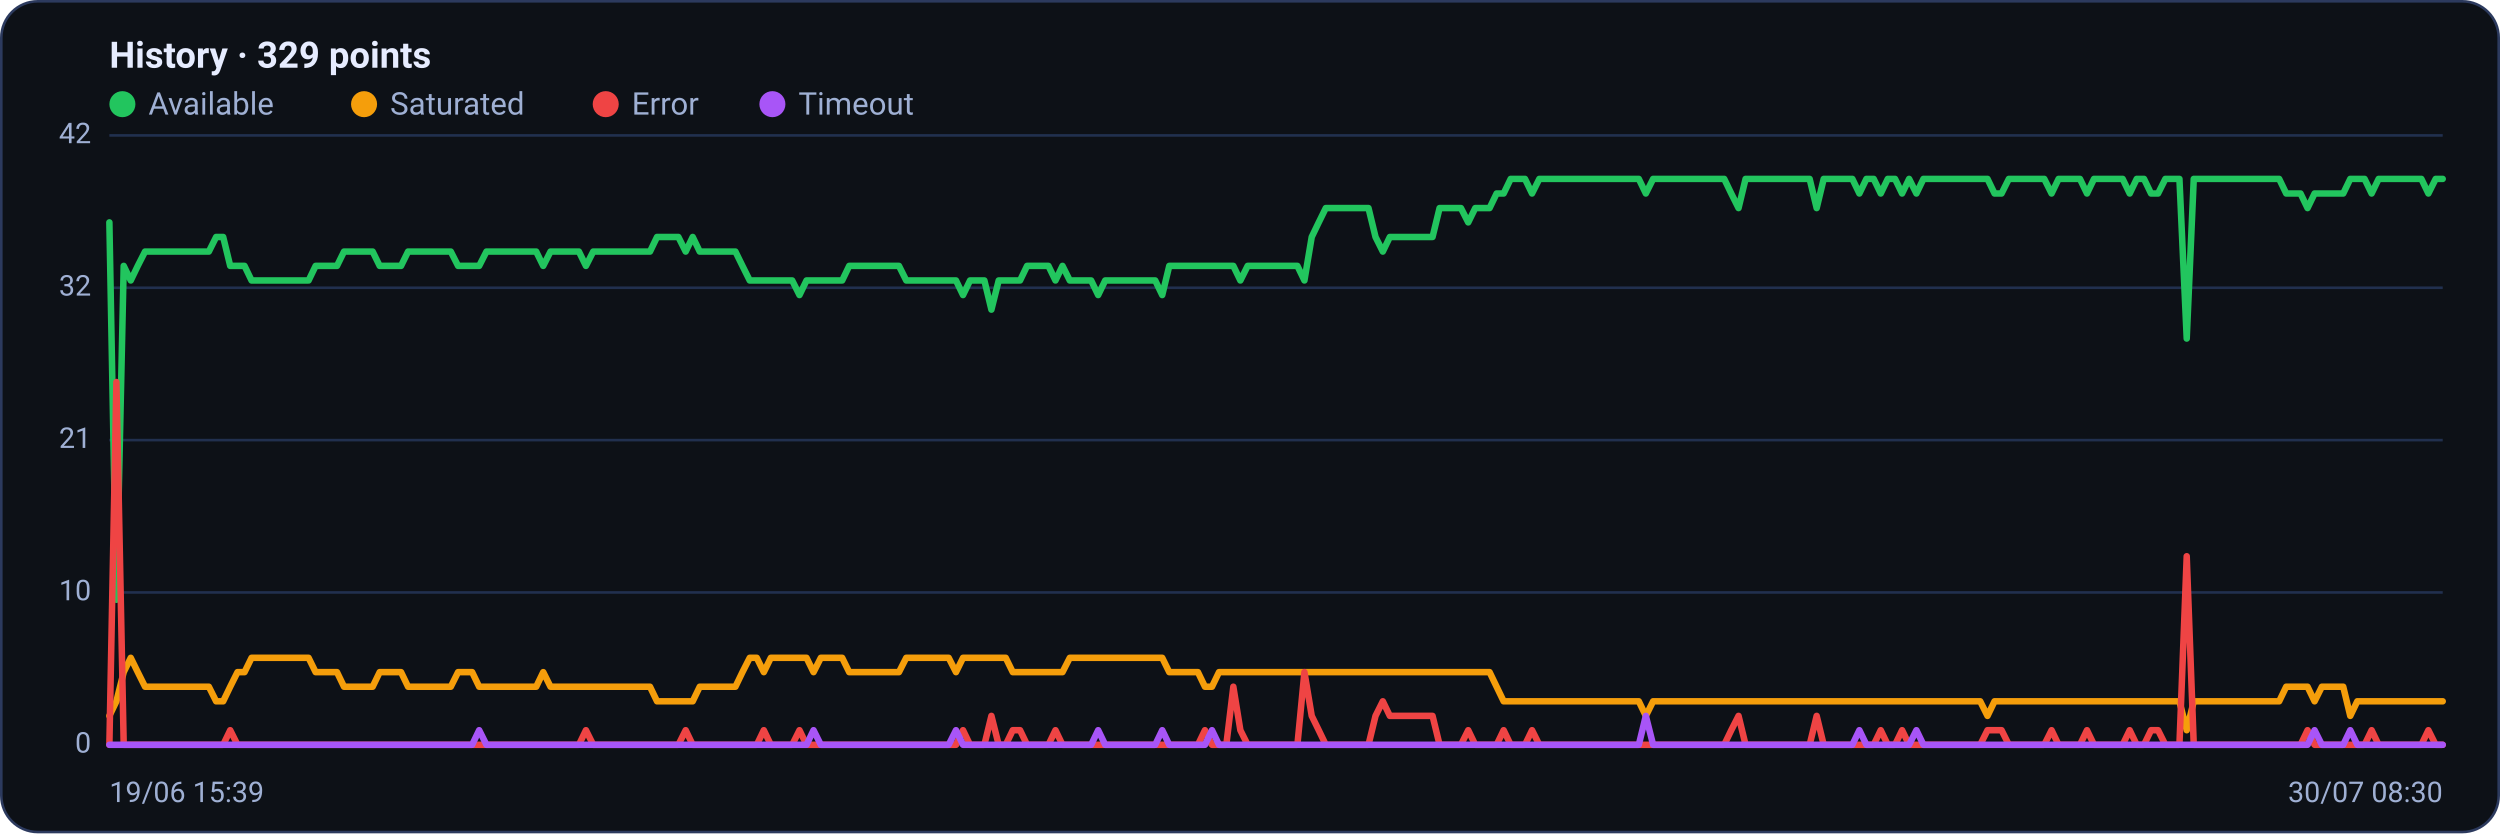
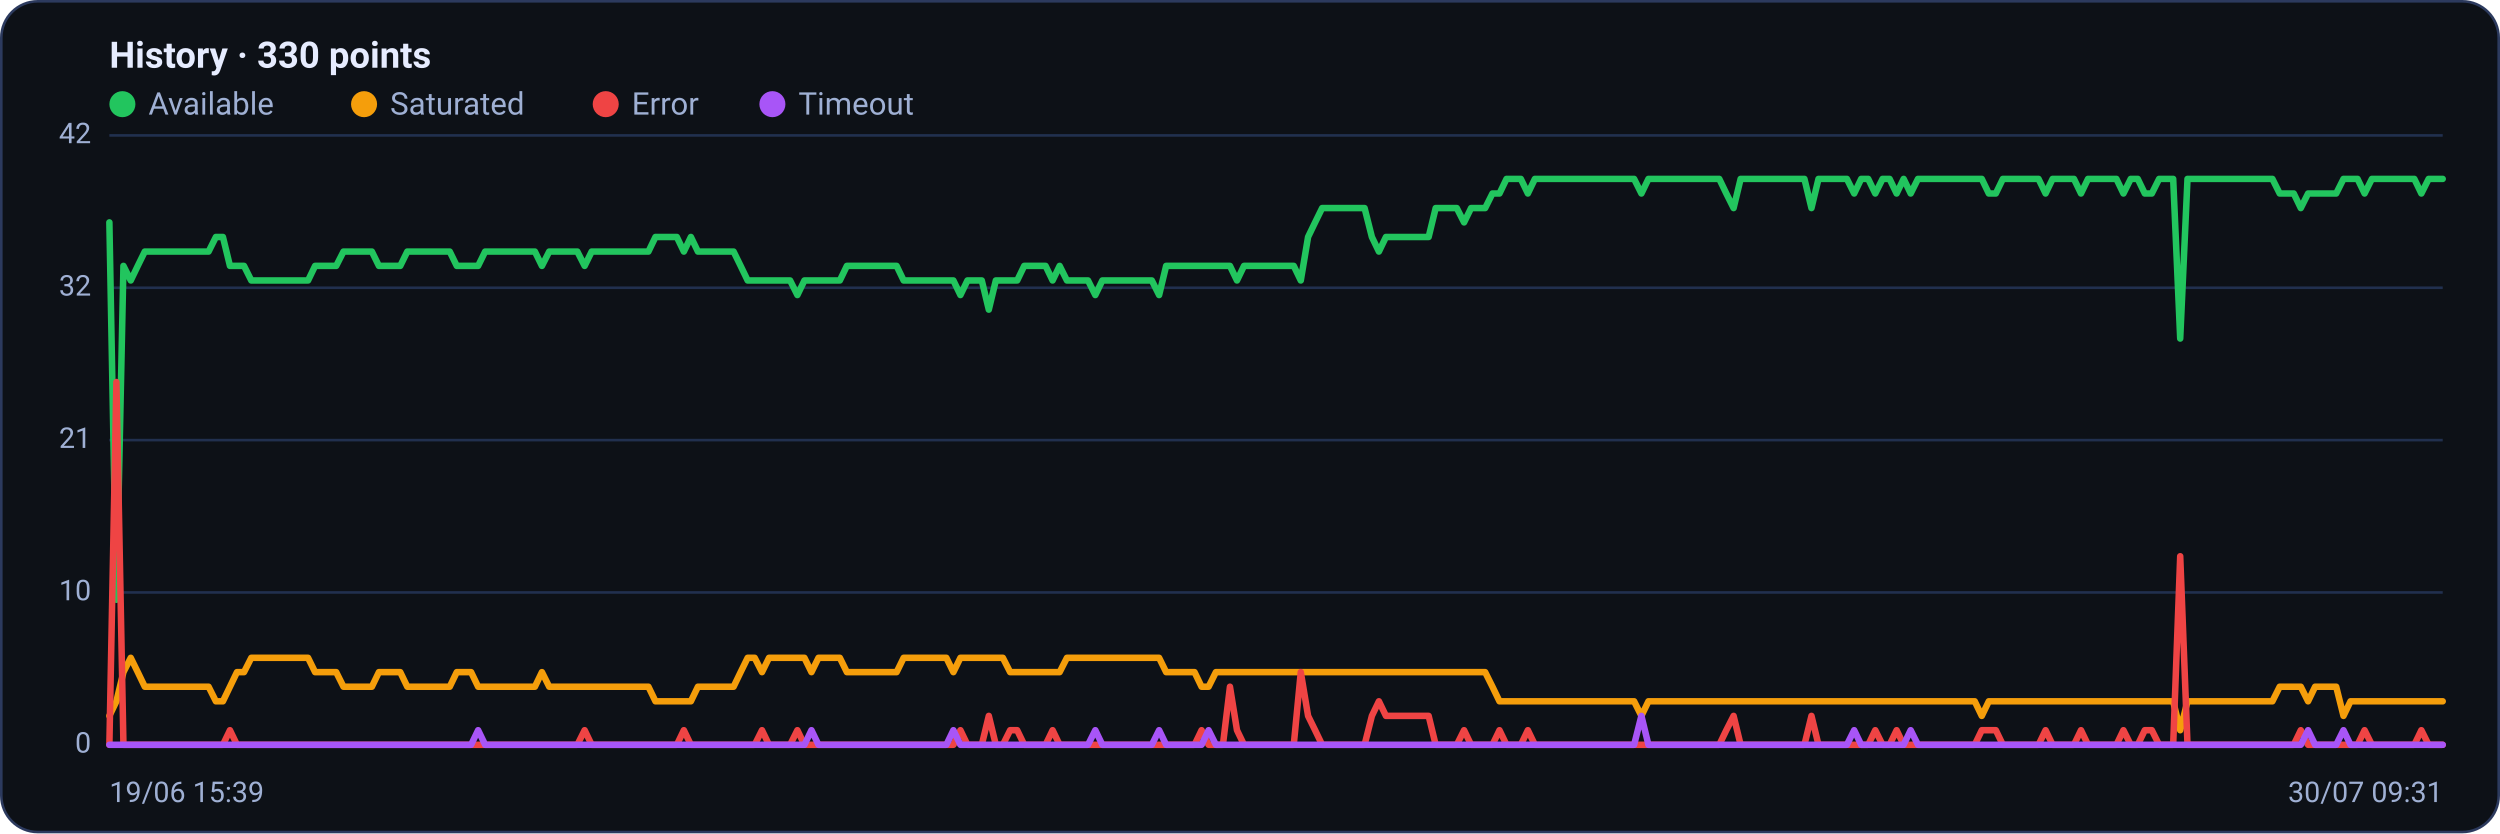
<svg xmlns="http://www.w3.org/2000/svg" viewBox="0 0 960 320" width="960" height="320" font-family="Segoe UI, system-ui, -apple-system, Roboto, Helvetica, Arial, sans-serif" role="img" aria-label="Availability history per region">
  <rect x="0.5" y="0.5" width="959" height="319" rx="14" fill="#0d1117" stroke="#2c3a5e" />
-   <text x="42" y="26" font-size="14" font-weight="600" fill="#e6ecff">History · 329 points</text>
+   <text x="42" y="26" font-size="14" font-weight="600" fill="#e6ecff">History · 330 points</text>
  <circle cx="47" cy="40" r="5" fill="#22c55e" />
  <text x="57" y="44" font-size="12" fill="#9fb0d4">Available</text>
  <circle cx="139.8" cy="40" r="5" fill="#f59e0b" />
  <text x="149.8" y="44" font-size="12" fill="#9fb0d4">Saturated</text>
  <circle cx="232.6" cy="40" r="5" fill="#ef4444" />
  <text x="242.6" y="44" font-size="12" fill="#9fb0d4">Error</text>
  <circle cx="296.6" cy="40" r="5" fill="#a855f7" />
  <text x="306.6" y="44" font-size="12" fill="#9fb0d4">Timeout</text>
  <line x1="42" y1="286.0" x2="938" y2="286.0" stroke="#21304f" stroke-width="1" />
  <text x="35" y="289.0" text-anchor="end" font-size="11" fill="#9fb0d4">0</text>
  <line x1="42" y1="227.5" x2="938" y2="227.5" stroke="#21304f" stroke-width="1" />
  <text x="35" y="230.5" text-anchor="end" font-size="11" fill="#9fb0d4">10</text>
  <line x1="42" y1="169.0" x2="938" y2="169.0" stroke="#21304f" stroke-width="1" />
  <text x="35" y="172.0" text-anchor="end" font-size="11" fill="#9fb0d4">21</text>
  <line x1="42" y1="110.5" x2="938" y2="110.5" stroke="#21304f" stroke-width="1" />
  <text x="35" y="113.5" text-anchor="end" font-size="11" fill="#9fb0d4">32</text>
  <line x1="42" y1="52.0" x2="938" y2="52.0" stroke="#21304f" stroke-width="1" />
  <text x="35" y="55.0" text-anchor="end" font-size="11" fill="#9fb0d4">42</text>
-   <polyline fill="none" stroke="#22c55e" stroke-width="2.5" stroke-linejoin="round" stroke-linecap="round" points="42.0,85.4 44.7,230.3 47.5,102.1 50.2,107.7 52.9,102.1 55.7,96.6 58.4,96.6 61.1,96.6 63.9,96.6 66.6,96.6 69.3,96.6 72.0,96.6 74.8,96.6 77.5,96.6 80.2,96.6 83.0,91.0 85.7,91.0 88.4,102.1 91.2,102.1 93.9,102.1 96.6,107.7 99.4,107.7 102.1,107.7 104.8,107.7 107.6,107.7 110.3,107.7 113.0,107.7 115.8,107.7 118.5,107.7 121.2,102.1 124.0,102.1 126.7,102.1 129.4,102.1 132.1,96.6 134.9,96.6 137.6,96.6 140.3,96.6 143.1,96.6 145.8,102.1 148.5,102.1 151.3,102.1 154.0,102.1 156.7,96.6 159.5,96.6 162.2,96.6 164.9,96.6 167.7,96.6 170.4,96.6 173.1,96.6 175.9,102.1 178.6,102.1 181.3,102.1 184.0,102.1 186.8,96.6 189.5,96.6 192.2,96.6 195.0,96.6 197.7,96.6 200.4,96.6 203.2,96.6 205.9,96.6 208.6,102.1 211.4,96.6 214.1,96.6 216.8,96.6 219.6,96.6 222.3,96.6 225.0,102.1 227.8,96.6 230.5,96.6 233.2,96.6 236.0,96.6 238.7,96.6 241.4,96.6 244.1,96.6 246.9,96.6 249.6,96.6 252.3,91.0 255.1,91.0 257.8,91.0 260.5,91.0 263.3,96.6 266.0,91.0 268.7,96.6 271.5,96.6 274.2,96.6 276.9,96.6 279.7,96.6 282.4,96.6 285.1,102.1 287.9,107.7 290.6,107.7 293.3,107.7 296.0,107.7 298.8,107.7 301.5,107.7 304.2,107.7 307.0,113.3 309.7,107.7 312.4,107.7 315.2,107.7 317.9,107.7 320.6,107.7 323.4,107.7 326.1,102.1 328.8,102.1 331.6,102.1 334.3,102.1 337.0,102.1 339.8,102.1 342.5,102.1 345.2,102.1 348.0,107.7 350.7,107.7 353.4,107.7 356.1,107.7 358.9,107.7 361.6,107.7 364.3,107.7 367.1,107.7 369.8,113.3 372.5,107.7 375.3,107.7 378.0,107.7 380.7,118.9 383.5,107.7 386.2,107.7 388.9,107.7 391.7,107.7 394.4,102.1 397.1,102.1 399.9,102.1 402.6,102.1 405.3,107.7 408.0,102.1 410.8,107.7 413.5,107.7 416.2,107.7 419.0,107.7 421.7,113.3 424.4,107.7 427.2,107.7 429.9,107.7 432.6,107.7 435.4,107.7 438.1,107.7 440.8,107.7 443.6,107.7 446.3,113.3 449.0,102.1 451.8,102.1 454.5,102.1 457.2,102.1 460.0,102.1 462.7,102.1 465.4,102.1 468.1,102.1 470.9,102.1 473.6,102.1 476.3,107.7 479.1,102.1 481.8,102.1 484.5,102.1 487.3,102.1 490.0,102.1 492.7,102.1 495.5,102.1 498.2,102.1 500.9,107.7 503.7,91.0 506.4,85.4 509.1,79.9 511.9,79.9 514.6,79.9 517.3,79.9 520.0,79.9 522.8,79.9 525.5,79.9 528.2,91.0 531.0,96.6 533.7,91.0 536.4,91.0 539.2,91.0 541.9,91.0 544.6,91.0 547.4,91.0 550.1,91.0 552.8,79.9 555.6,79.9 558.3,79.9 561.0,79.9 563.8,85.4 566.5,79.9 569.2,79.9 572.0,79.9 574.7,74.3 577.4,74.3 580.1,68.7 582.9,68.7 585.6,68.7 588.3,74.3 591.1,68.7 593.8,68.7 596.5,68.7 599.3,68.7 602.0,68.7 604.7,68.7 607.5,68.7 610.2,68.7 612.9,68.7 615.7,68.7 618.4,68.7 621.1,68.7 623.9,68.7 626.6,68.7 629.3,68.7 632.0,74.3 634.8,68.7 637.5,68.7 640.2,68.7 643.0,68.7 645.7,68.7 648.4,68.7 651.2,68.7 653.9,68.7 656.6,68.7 659.4,68.7 662.1,68.7 664.8,74.3 667.6,79.9 670.3,68.7 673.0,68.7 675.8,68.7 678.5,68.7 681.2,68.7 684.0,68.7 686.7,68.7 689.4,68.7 692.1,68.7 694.9,68.7 697.6,79.9 700.3,68.7 703.1,68.7 705.8,68.7 708.5,68.7 711.3,68.7 714.0,74.3 716.7,68.7 719.5,68.7 722.2,74.3 724.9,68.7 727.7,68.7 730.4,74.3 733.1,68.7 735.9,74.3 738.6,68.7 741.3,68.7 744.0,68.7 746.8,68.7 749.5,68.7 752.2,68.7 755.0,68.7 757.7,68.7 760.4,68.7 763.2,68.7 765.9,74.3 768.6,74.3 771.4,68.7 774.1,68.7 776.8,68.7 779.6,68.7 782.3,68.7 785.0,68.7 787.8,74.3 790.5,68.7 793.2,68.7 796.0,68.7 798.7,68.7 801.4,74.3 804.1,68.7 806.9,68.7 809.6,68.7 812.3,68.7 815.1,68.7 817.8,74.3 820.5,68.7 823.3,68.7 826.0,74.3 828.7,74.3 831.5,68.7 834.2,68.7 836.9,68.7 839.7,130.0 842.4,68.7 845.1,68.7 847.9,68.7 850.6,68.7 853.3,68.7 856.0,68.7 858.8,68.7 861.5,68.7 864.2,68.7 867.0,68.7 869.7,68.7 872.4,68.7 875.2,68.7 877.9,74.3 880.6,74.3 883.4,74.3 886.1,79.9 888.8,74.3 891.6,74.3 894.3,74.3 897.0,74.3 899.8,74.3 902.5,68.7 905.2,68.7 908.0,68.7 910.7,74.3 913.4,68.7 916.1,68.7 918.9,68.7 921.6,68.7 924.3,68.7 927.1,68.7 929.8,68.7 932.5,74.3 935.3,68.7 938.0,68.7" />
-   <polyline fill="none" stroke="#f59e0b" stroke-width="2.5" stroke-linejoin="round" stroke-linecap="round" points="42.0,274.9 44.7,269.3 47.5,258.1 50.2,252.6 52.9,258.1 55.7,263.7 58.4,263.7 61.1,263.7 63.9,263.7 66.6,263.7 69.3,263.7 72.0,263.7 74.8,263.7 77.5,263.7 80.2,263.7 83.0,269.3 85.7,269.3 88.4,263.7 91.2,258.1 93.9,258.1 96.6,252.6 99.4,252.6 102.1,252.6 104.8,252.6 107.6,252.6 110.3,252.6 113.0,252.6 115.8,252.6 118.5,252.6 121.2,258.1 124.0,258.1 126.7,258.1 129.4,258.1 132.1,263.7 134.9,263.7 137.6,263.7 140.3,263.7 143.1,263.7 145.8,258.1 148.5,258.1 151.3,258.1 154.0,258.1 156.7,263.7 159.5,263.7 162.2,263.7 164.9,263.7 167.7,263.7 170.4,263.7 173.1,263.7 175.9,258.1 178.6,258.1 181.3,258.1 184.0,263.7 186.8,263.7 189.5,263.7 192.2,263.7 195.0,263.7 197.7,263.7 200.4,263.7 203.2,263.7 205.9,263.7 208.6,258.1 211.4,263.7 214.1,263.7 216.8,263.7 219.6,263.7 222.3,263.7 225.0,263.7 227.8,263.7 230.5,263.7 233.2,263.7 236.0,263.7 238.7,263.7 241.4,263.7 244.1,263.7 246.9,263.7 249.6,263.7 252.3,269.3 255.1,269.3 257.8,269.3 260.5,269.3 263.3,269.3 266.0,269.3 268.7,263.7 271.5,263.7 274.2,263.7 276.9,263.7 279.7,263.7 282.4,263.7 285.1,258.1 287.9,252.6 290.6,252.6 293.3,258.1 296.0,252.6 298.8,252.6 301.5,252.6 304.2,252.6 307.0,252.6 309.7,252.6 312.4,258.1 315.2,252.6 317.9,252.6 320.6,252.6 323.4,252.6 326.1,258.1 328.8,258.1 331.6,258.1 334.3,258.1 337.0,258.1 339.8,258.1 342.5,258.1 345.2,258.1 348.0,252.6 350.7,252.6 353.4,252.6 356.1,252.6 358.9,252.6 361.6,252.6 364.3,252.6 367.1,258.1 369.8,252.6 372.5,252.6 375.3,252.6 378.0,252.6 380.7,252.6 383.5,252.6 386.2,252.6 388.9,258.1 391.7,258.1 394.4,258.1 397.1,258.1 399.9,258.1 402.6,258.1 405.3,258.1 408.0,258.1 410.8,252.6 413.5,252.6 416.2,252.6 419.0,252.6 421.7,252.6 424.4,252.6 427.2,252.6 429.9,252.6 432.6,252.6 435.4,252.6 438.1,252.6 440.8,252.6 443.6,252.6 446.3,252.6 449.0,258.1 451.8,258.1 454.5,258.1 457.2,258.1 460.0,258.1 462.7,263.7 465.4,263.7 468.1,258.1 470.9,258.1 473.6,258.1 476.3,258.1 479.1,258.1 481.8,258.1 484.5,258.1 487.3,258.1 490.0,258.1 492.7,258.1 495.5,258.1 498.2,258.1 500.9,258.1 503.7,258.1 506.4,258.1 509.1,258.1 511.9,258.1 514.6,258.1 517.3,258.1 520.0,258.1 522.8,258.1 525.5,258.1 528.2,258.1 531.0,258.1 533.7,258.1 536.4,258.1 539.2,258.1 541.9,258.1 544.6,258.1 547.4,258.1 550.1,258.1 552.8,258.1 555.6,258.1 558.3,258.1 561.0,258.1 563.8,258.1 566.5,258.1 569.2,258.1 572.0,258.1 574.7,263.7 577.4,269.3 580.1,269.3 582.9,269.3 585.6,269.3 588.3,269.3 591.1,269.3 593.8,269.3 596.5,269.3 599.3,269.3 602.0,269.3 604.7,269.3 607.5,269.3 610.2,269.3 612.9,269.3 615.7,269.3 618.4,269.3 621.1,269.3 623.9,269.3 626.6,269.3 629.3,269.3 632.0,274.9 634.8,269.3 637.5,269.3 640.2,269.3 643.0,269.3 645.7,269.3 648.4,269.3 651.2,269.3 653.9,269.3 656.6,269.3 659.4,269.3 662.1,269.3 664.8,269.3 667.6,269.3 670.3,269.3 673.0,269.3 675.8,269.3 678.5,269.3 681.2,269.3 684.0,269.3 686.7,269.3 689.4,269.3 692.1,269.3 694.9,269.3 697.6,269.3 700.3,269.3 703.1,269.3 705.8,269.3 708.5,269.3 711.3,269.3 714.0,269.3 716.7,269.3 719.5,269.3 722.2,269.3 724.9,269.3 727.7,269.3 730.4,269.3 733.1,269.3 735.9,269.3 738.6,269.3 741.3,269.3 744.0,269.3 746.8,269.3 749.5,269.3 752.2,269.3 755.0,269.3 757.7,269.3 760.4,269.3 763.2,274.9 765.9,269.3 768.6,269.3 771.4,269.3 774.1,269.3 776.8,269.3 779.6,269.3 782.3,269.3 785.0,269.3 787.8,269.3 790.5,269.3 793.2,269.3 796.0,269.3 798.7,269.3 801.4,269.3 804.1,269.3 806.9,269.3 809.6,269.3 812.3,269.3 815.1,269.3 817.8,269.3 820.5,269.3 823.3,269.3 826.0,269.3 828.7,269.3 831.5,269.3 834.2,269.3 836.9,269.3 839.7,280.4 842.4,269.3 845.1,269.3 847.9,269.3 850.6,269.3 853.3,269.3 856.0,269.3 858.8,269.3 861.5,269.3 864.2,269.3 867.0,269.3 869.7,269.3 872.4,269.3 875.2,269.3 877.9,263.7 880.6,263.7 883.4,263.7 886.1,263.7 888.8,269.3 891.6,263.7 894.3,263.7 897.0,263.7 899.8,263.7 902.5,274.9 905.2,269.3 908.0,269.3 910.7,269.3 913.4,269.3 916.1,269.3 918.9,269.3 921.6,269.3 924.3,269.3 927.1,269.3 929.8,269.3 932.5,269.3 935.3,269.3 938.0,269.3" />
-   <polyline fill="none" stroke="#ef4444" stroke-width="2.5" stroke-linejoin="round" stroke-linecap="round" points="42.0,286.0 44.7,146.7 47.5,286.0 50.2,286.0 52.9,286.0 55.7,286.0 58.4,286.0 61.1,286.0 63.9,286.0 66.6,286.0 69.3,286.0 72.0,286.0 74.8,286.0 77.5,286.0 80.2,286.0 83.0,286.0 85.7,286.0 88.4,280.4 91.2,286.0 93.9,286.0 96.6,286.0 99.4,286.0 102.1,286.0 104.8,286.0 107.6,286.0 110.3,286.0 113.0,286.0 115.8,286.0 118.5,286.0 121.2,286.0 124.0,286.0 126.7,286.0 129.4,286.0 132.1,286.0 134.9,286.0 137.6,286.0 140.3,286.0 143.1,286.0 145.8,286.0 148.5,286.0 151.3,286.0 154.0,286.0 156.7,286.0 159.5,286.0 162.2,286.0 164.9,286.0 167.7,286.0 170.4,286.0 173.1,286.0 175.9,286.0 178.6,286.0 181.3,286.0 184.0,286.0 186.8,286.0 189.5,286.0 192.2,286.0 195.0,286.0 197.7,286.0 200.4,286.0 203.2,286.0 205.9,286.0 208.6,286.0 211.4,286.0 214.1,286.0 216.8,286.0 219.6,286.0 222.3,286.0 225.0,280.4 227.8,286.0 230.5,286.0 233.2,286.0 236.0,286.0 238.7,286.0 241.4,286.0 244.1,286.0 246.9,286.0 249.6,286.0 252.3,286.0 255.1,286.0 257.8,286.0 260.5,286.0 263.3,280.4 266.0,286.0 268.7,286.0 271.5,286.0 274.2,286.0 276.9,286.0 279.7,286.0 282.4,286.0 285.1,286.0 287.9,286.0 290.6,286.0 293.3,280.4 296.0,286.0 298.8,286.0 301.5,286.0 304.2,286.0 307.0,280.4 309.7,286.0 312.4,286.0 315.2,286.0 317.9,286.0 320.6,286.0 323.4,286.0 326.1,286.0 328.8,286.0 331.6,286.0 334.3,286.0 337.0,286.0 339.8,286.0 342.5,286.0 345.2,286.0 348.0,286.0 350.7,286.0 353.4,286.0 356.1,286.0 358.9,286.0 361.6,286.0 364.3,286.0 367.1,286.0 369.8,280.4 372.5,286.0 375.3,286.0 378.0,286.0 380.7,274.9 383.5,286.0 386.2,286.0 388.9,280.4 391.7,280.4 394.4,286.0 397.1,286.0 399.9,286.0 402.6,286.0 405.3,280.4 408.0,286.0 410.8,286.0 413.5,286.0 416.2,286.0 419.0,286.0 421.7,286.0 424.4,286.0 427.2,286.0 429.9,286.0 432.6,286.0 435.4,286.0 438.1,286.0 440.8,286.0 443.6,286.0 446.3,286.0 449.0,286.0 451.8,286.0 454.5,286.0 457.2,286.0 460.0,286.0 462.7,280.4 465.4,286.0 468.1,286.0 470.9,286.0 473.6,263.7 476.3,280.4 479.1,286.0 481.8,286.0 484.5,286.0 487.3,286.0 490.0,286.0 492.7,286.0 495.5,286.0 498.2,286.0 500.9,258.1 503.7,274.9 506.4,280.4 509.1,286.0 511.9,286.0 514.6,286.0 517.3,286.0 520.0,286.0 522.8,286.0 525.5,286.0 528.2,274.9 531.0,269.3 533.7,274.9 536.4,274.9 539.2,274.9 541.9,274.9 544.6,274.9 547.4,274.9 550.1,274.9 552.8,286.0 555.6,286.0 558.3,286.0 561.0,286.0 563.8,280.4 566.5,286.0 569.2,286.0 572.0,286.0 574.7,286.0 577.4,280.4 580.1,286.0 582.9,286.0 585.6,286.0 588.3,280.4 591.1,286.0 593.8,286.0 596.5,286.0 599.3,286.0 602.0,286.0 604.7,286.0 607.5,286.0 610.2,286.0 612.9,286.0 615.7,286.0 618.4,286.0 621.1,286.0 623.9,286.0 626.6,286.0 629.3,286.0 632.0,286.0 634.8,286.0 637.5,286.0 640.2,286.0 643.0,286.0 645.7,286.0 648.4,286.0 651.2,286.0 653.9,286.0 656.6,286.0 659.4,286.0 662.1,286.0 664.8,280.4 667.6,274.9 670.3,286.0 673.0,286.0 675.8,286.0 678.5,286.0 681.2,286.0 684.0,286.0 686.7,286.0 689.4,286.0 692.1,286.0 694.9,286.0 697.6,274.9 700.3,286.0 703.1,286.0 705.8,286.0 708.5,286.0 711.3,286.0 714.0,286.0 716.7,286.0 719.5,286.0 722.2,280.4 724.9,286.0 727.7,286.0 730.4,280.4 733.1,286.0 735.9,286.0 738.6,286.0 741.3,286.0 744.0,286.0 746.8,286.0 749.5,286.0 752.2,286.0 755.0,286.0 757.7,286.0 760.4,286.0 763.2,280.4 765.9,280.4 768.6,280.4 771.4,286.0 774.1,286.0 776.8,286.0 779.6,286.0 782.3,286.0 785.0,286.0 787.8,280.4 790.5,286.0 793.2,286.0 796.0,286.0 798.7,286.0 801.4,280.4 804.1,286.0 806.9,286.0 809.6,286.0 812.3,286.0 815.1,286.0 817.8,280.4 820.5,286.0 823.3,286.0 826.0,280.4 828.7,280.4 831.5,286.0 834.2,286.0 836.9,286.0 839.7,213.6 842.4,286.0 845.1,286.0 847.9,286.0 850.6,286.0 853.3,286.0 856.0,286.0 858.8,286.0 861.5,286.0 864.2,286.0 867.0,286.0 869.7,286.0 872.4,286.0 875.2,286.0 877.9,286.0 880.6,286.0 883.4,286.0 886.1,280.4 888.8,286.0 891.6,286.0 894.3,286.0 897.0,286.0 899.8,286.0 902.5,286.0 905.2,286.0 908.0,286.0 910.7,280.4 913.4,286.0 916.1,286.0 918.9,286.0 921.6,286.0 924.3,286.0 927.1,286.0 929.8,286.0 932.5,280.4 935.3,286.0 938.0,286.0" />
-   <polyline fill="none" stroke="#a855f7" stroke-width="2.5" stroke-linejoin="round" stroke-linecap="round" points="42.0,286.0 44.7,286.0 47.5,286.0 50.2,286.0 52.9,286.0 55.7,286.0 58.4,286.0 61.1,286.0 63.9,286.0 66.6,286.0 69.3,286.0 72.0,286.0 74.8,286.0 77.5,286.0 80.2,286.0 83.0,286.0 85.7,286.0 88.4,286.0 91.2,286.0 93.9,286.0 96.6,286.0 99.4,286.0 102.1,286.0 104.8,286.0 107.6,286.0 110.3,286.0 113.0,286.0 115.8,286.0 118.5,286.0 121.2,286.0 124.0,286.0 126.7,286.0 129.4,286.0 132.1,286.0 134.9,286.0 137.6,286.0 140.3,286.0 143.1,286.0 145.8,286.0 148.5,286.0 151.3,286.0 154.0,286.0 156.7,286.0 159.5,286.0 162.2,286.0 164.9,286.0 167.7,286.0 170.4,286.0 173.1,286.0 175.9,286.0 178.6,286.0 181.3,286.0 184.0,280.4 186.8,286.0 189.5,286.0 192.2,286.0 195.0,286.0 197.7,286.0 200.4,286.0 203.2,286.0 205.9,286.0 208.6,286.0 211.4,286.0 214.1,286.0 216.8,286.0 219.6,286.0 222.3,286.0 225.0,286.0 227.8,286.0 230.5,286.0 233.2,286.0 236.0,286.0 238.7,286.0 241.4,286.0 244.1,286.0 246.9,286.0 249.6,286.0 252.3,286.0 255.1,286.0 257.8,286.0 260.5,286.0 263.3,286.0 266.0,286.0 268.7,286.0 271.5,286.0 274.2,286.0 276.9,286.0 279.7,286.0 282.4,286.0 285.1,286.0 287.9,286.0 290.6,286.0 293.3,286.0 296.0,286.0 298.8,286.0 301.5,286.0 304.2,286.0 307.0,286.0 309.7,286.0 312.4,280.4 315.2,286.0 317.9,286.0 320.6,286.0 323.4,286.0 326.1,286.0 328.8,286.0 331.6,286.0 334.3,286.0 337.0,286.0 339.8,286.0 342.5,286.0 345.2,286.0 348.0,286.0 350.7,286.0 353.4,286.0 356.1,286.0 358.9,286.0 361.6,286.0 364.3,286.0 367.1,280.4 369.8,286.0 372.5,286.0 375.3,286.0 378.0,286.0 380.7,286.0 383.5,286.0 386.2,286.0 388.9,286.0 391.7,286.0 394.4,286.0 397.1,286.0 399.9,286.0 402.6,286.0 405.3,286.0 408.0,286.0 410.8,286.0 413.5,286.0 416.2,286.0 419.0,286.0 421.7,280.4 424.4,286.0 427.2,286.0 429.9,286.0 432.6,286.0 435.4,286.0 438.1,286.0 440.8,286.0 443.6,286.0 446.3,280.4 449.0,286.0 451.8,286.0 454.5,286.0 457.2,286.0 460.0,286.0 462.7,286.0 465.4,280.4 468.1,286.0 470.9,286.0 473.6,286.0 476.3,286.0 479.1,286.0 481.8,286.0 484.5,286.0 487.3,286.0 490.0,286.0 492.7,286.0 495.5,286.0 498.2,286.0 500.9,286.0 503.7,286.0 506.4,286.0 509.1,286.0 511.9,286.0 514.6,286.0 517.3,286.0 520.0,286.0 522.8,286.0 525.5,286.0 528.2,286.0 531.0,286.0 533.7,286.0 536.4,286.0 539.2,286.0 541.9,286.0 544.6,286.0 547.4,286.0 550.1,286.0 552.8,286.0 555.6,286.0 558.3,286.0 561.0,286.0 563.8,286.0 566.5,286.0 569.2,286.0 572.0,286.0 574.7,286.0 577.4,286.0 580.1,286.0 582.9,286.0 585.6,286.0 588.3,286.0 591.1,286.0 593.8,286.0 596.5,286.0 599.3,286.0 602.0,286.0 604.7,286.0 607.5,286.0 610.2,286.0 612.9,286.0 615.7,286.0 618.4,286.0 621.1,286.0 623.9,286.0 626.6,286.0 629.3,286.0 632.0,274.9 634.8,286.0 637.5,286.0 640.2,286.0 643.0,286.0 645.7,286.0 648.4,286.0 651.2,286.0 653.9,286.0 656.6,286.0 659.4,286.0 662.1,286.0 664.8,286.0 667.6,286.0 670.3,286.0 673.0,286.0 675.8,286.0 678.5,286.0 681.2,286.0 684.0,286.0 686.7,286.0 689.4,286.0 692.1,286.0 694.9,286.0 697.6,286.0 700.3,286.0 703.1,286.0 705.8,286.0 708.5,286.0 711.3,286.0 714.0,280.4 716.7,286.0 719.5,286.0 722.2,286.0 724.9,286.0 727.7,286.0 730.4,286.0 733.1,286.0 735.9,280.4 738.6,286.0 741.3,286.0 744.0,286.0 746.8,286.0 749.5,286.0 752.2,286.0 755.0,286.0 757.7,286.0 760.4,286.0 763.2,286.0 765.9,286.0 768.6,286.0 771.4,286.0 774.1,286.0 776.8,286.0 779.6,286.0 782.3,286.0 785.0,286.0 787.8,286.0 790.5,286.0 793.2,286.0 796.0,286.0 798.7,286.0 801.4,286.0 804.1,286.0 806.9,286.0 809.6,286.0 812.3,286.0 815.1,286.0 817.8,286.0 820.5,286.0 823.3,286.0 826.0,286.0 828.7,286.0 831.5,286.0 834.2,286.0 836.9,286.0 839.7,286.0 842.4,286.0 845.1,286.0 847.9,286.0 850.6,286.0 853.3,286.0 856.0,286.0 858.8,286.0 861.5,286.0 864.2,286.0 867.0,286.0 869.7,286.0 872.4,286.0 875.2,286.0 877.9,286.0 880.6,286.0 883.4,286.0 886.1,286.0 888.8,280.4 891.6,286.0 894.3,286.0 897.0,286.0 899.8,286.0 902.5,280.4 905.2,286.0 908.0,286.0 910.7,286.0 913.4,286.0 916.1,286.0 918.9,286.0 921.6,286.0 924.3,286.0 927.1,286.0 929.8,286.0 932.5,286.0 935.3,286.0 938.0,286.0" />
+   <polyline fill="none" stroke="#22c55e" stroke-width="2.5" stroke-linejoin="round" stroke-linecap="round" points="42.0,85.4 44.7,230.3 47.4,102.1 50.2,107.7 52.9,102.1 55.6,96.6 58.3,96.6 61.1,96.6 63.8,96.6 66.5,96.6 69.2,96.6 72.0,96.6 74.7,96.6 77.4,96.6 80.1,96.6 82.9,91.0 85.6,91.0 88.3,102.1 91.0,102.1 93.7,102.1 96.5,107.7 99.2,107.7 101.9,107.7 104.6,107.7 107.4,107.7 110.1,107.7 112.8,107.7 115.5,107.7 118.3,107.7 121.0,102.1 123.7,102.1 126.4,102.1 129.1,102.1 131.9,96.6 134.6,96.6 137.3,96.6 140.0,96.6 142.8,96.6 145.5,102.1 148.2,102.1 150.9,102.1 153.7,102.1 156.4,96.6 159.1,96.6 161.8,96.6 164.6,96.6 167.3,96.6 170.0,96.6 172.7,96.6 175.4,102.1 178.2,102.1 180.9,102.1 183.6,102.1 186.3,96.6 189.1,96.6 191.8,96.6 194.5,96.6 197.2,96.6 200.0,96.6 202.7,96.6 205.4,96.6 208.1,102.1 210.9,96.6 213.6,96.6 216.3,96.6 219.0,96.6 221.7,96.6 224.5,102.1 227.2,96.6 229.9,96.6 232.6,96.6 235.4,96.6 238.1,96.6 240.8,96.6 243.5,96.6 246.3,96.6 249.0,96.6 251.7,91.0 254.4,91.0 257.1,91.0 259.9,91.0 262.6,96.6 265.3,91.0 268.0,96.6 270.8,96.6 273.5,96.6 276.2,96.6 278.9,96.6 281.7,96.6 284.4,102.1 287.1,107.7 289.8,107.7 292.6,107.7 295.3,107.7 298.0,107.7 300.7,107.7 303.4,107.7 306.2,113.3 308.9,107.7 311.6,107.7 314.3,107.7 317.1,107.7 319.8,107.7 322.5,107.7 325.2,102.1 328.0,102.1 330.7,102.1 333.4,102.1 336.1,102.1 338.9,102.1 341.6,102.1 344.3,102.1 347.0,107.7 349.7,107.7 352.5,107.7 355.2,107.7 357.9,107.7 360.6,107.7 363.4,107.7 366.1,107.7 368.8,113.3 371.5,107.7 374.3,107.7 377.0,107.7 379.7,118.9 382.4,107.7 385.1,107.7 387.9,107.7 390.6,107.7 393.3,102.1 396.0,102.1 398.8,102.1 401.5,102.1 404.2,107.7 406.9,102.1 409.7,107.7 412.4,107.7 415.1,107.7 417.8,107.7 420.6,113.3 423.3,107.7 426.0,107.7 428.7,107.7 431.4,107.7 434.2,107.7 436.9,107.7 439.6,107.7 442.3,107.7 445.1,113.3 447.8,102.1 450.5,102.1 453.2,102.1 456.0,102.1 458.7,102.1 461.4,102.1 464.1,102.1 466.9,102.1 469.6,102.1 472.3,102.1 475.0,107.7 477.7,102.1 480.5,102.1 483.2,102.1 485.9,102.1 488.6,102.1 491.4,102.1 494.1,102.1 496.8,102.1 499.5,107.7 502.3,91.0 505.0,85.4 507.7,79.9 510.4,79.9 513.1,79.9 515.9,79.9 518.6,79.9 521.3,79.9 524.0,79.9 526.8,91.0 529.5,96.6 532.2,91.0 534.9,91.0 537.7,91.0 540.4,91.0 543.1,91.0 545.8,91.0 548.6,91.0 551.3,79.9 554.0,79.9 556.7,79.9 559.4,79.9 562.2,85.4 564.9,79.9 567.6,79.9 570.3,79.9 573.1,74.3 575.8,74.3 578.5,68.7 581.2,68.7 584.0,68.7 586.7,74.3 589.4,68.7 592.1,68.7 594.9,68.7 597.6,68.7 600.3,68.7 603.0,68.7 605.7,68.7 608.5,68.7 611.2,68.7 613.9,68.7 616.6,68.7 619.4,68.7 622.1,68.7 624.8,68.7 627.5,68.7 630.3,74.3 633.0,68.7 635.7,68.7 638.4,68.7 641.1,68.7 643.9,68.7 646.6,68.7 649.3,68.7 652.0,68.7 654.8,68.7 657.5,68.7 660.2,68.7 662.9,74.3 665.7,79.9 668.4,68.7 671.1,68.7 673.8,68.7 676.6,68.7 679.3,68.7 682.0,68.7 684.7,68.7 687.4,68.7 690.2,68.7 692.9,68.7 695.6,79.9 698.3,68.7 701.1,68.7 703.8,68.7 706.5,68.7 709.2,68.7 712.0,74.3 714.7,68.7 717.4,68.7 720.1,74.3 722.9,68.7 725.6,68.7 728.3,74.3 731.0,68.7 733.7,74.3 736.5,68.7 739.2,68.7 741.9,68.7 744.6,68.7 747.4,68.7 750.1,68.7 752.8,68.7 755.5,68.7 758.3,68.7 761.0,68.7 763.7,74.3 766.4,74.3 769.1,68.7 771.9,68.7 774.6,68.7 777.3,68.7 780.0,68.7 782.8,68.7 785.5,74.3 788.2,68.7 790.9,68.7 793.7,68.7 796.4,68.7 799.1,74.3 801.8,68.7 804.6,68.7 807.3,68.7 810.0,68.7 812.7,68.7 815.4,74.3 818.2,68.7 820.9,68.7 823.6,74.3 826.3,74.3 829.1,68.7 831.8,68.7 834.5,68.7 837.2,130.0 840.0,68.7 842.7,68.7 845.4,68.7 848.1,68.7 850.9,68.7 853.6,68.7 856.3,68.7 859.0,68.7 861.7,68.7 864.5,68.7 867.2,68.7 869.9,68.7 872.6,68.7 875.4,74.3 878.1,74.3 880.8,74.3 883.5,79.9 886.3,74.3 889.0,74.3 891.7,74.3 894.4,74.3 897.1,74.3 899.9,68.7 902.6,68.7 905.3,68.7 908.0,74.3 910.8,68.7 913.5,68.7 916.2,68.7 918.9,68.7 921.7,68.7 924.4,68.7 927.1,68.7 929.8,74.3 932.6,68.7 935.3,68.7 938.0,68.7" />
+   <polyline fill="none" stroke="#f59e0b" stroke-width="2.5" stroke-linejoin="round" stroke-linecap="round" points="42.0,274.9 44.7,269.3 47.4,258.1 50.2,252.6 52.9,258.1 55.6,263.7 58.3,263.7 61.1,263.7 63.8,263.7 66.5,263.7 69.2,263.7 72.0,263.7 74.7,263.7 77.4,263.7 80.1,263.7 82.9,269.3 85.6,269.3 88.3,263.7 91.0,258.1 93.7,258.1 96.5,252.6 99.2,252.6 101.9,252.6 104.6,252.6 107.4,252.6 110.1,252.6 112.8,252.6 115.5,252.6 118.3,252.6 121.0,258.1 123.7,258.1 126.4,258.1 129.1,258.1 131.9,263.7 134.6,263.7 137.3,263.7 140.0,263.7 142.8,263.7 145.5,258.1 148.2,258.1 150.9,258.1 153.7,258.1 156.4,263.7 159.1,263.7 161.8,263.7 164.6,263.7 167.3,263.7 170.0,263.7 172.7,263.7 175.4,258.1 178.2,258.1 180.9,258.1 183.6,263.7 186.3,263.7 189.1,263.7 191.8,263.7 194.5,263.7 197.2,263.7 200.0,263.7 202.7,263.7 205.4,263.7 208.1,258.1 210.9,263.7 213.6,263.7 216.3,263.7 219.0,263.7 221.7,263.7 224.5,263.7 227.2,263.7 229.9,263.7 232.6,263.7 235.4,263.7 238.1,263.7 240.8,263.7 243.5,263.7 246.3,263.7 249.0,263.7 251.7,269.3 254.4,269.3 257.1,269.3 259.9,269.3 262.6,269.3 265.3,269.3 268.0,263.7 270.8,263.7 273.5,263.7 276.2,263.7 278.9,263.7 281.7,263.7 284.4,258.1 287.1,252.6 289.8,252.6 292.6,258.1 295.3,252.6 298.0,252.6 300.7,252.6 303.4,252.6 306.2,252.6 308.9,252.6 311.6,258.1 314.3,252.6 317.1,252.6 319.8,252.6 322.5,252.6 325.2,258.1 328.0,258.1 330.7,258.1 333.4,258.1 336.1,258.1 338.9,258.1 341.6,258.1 344.3,258.1 347.0,252.6 349.7,252.6 352.5,252.6 355.2,252.6 357.9,252.6 360.6,252.6 363.4,252.6 366.1,258.1 368.8,252.6 371.5,252.6 374.3,252.6 377.0,252.6 379.7,252.6 382.4,252.6 385.1,252.6 387.9,258.1 390.6,258.1 393.3,258.1 396.0,258.1 398.8,258.1 401.5,258.1 404.2,258.1 406.9,258.1 409.7,252.6 412.4,252.6 415.1,252.6 417.8,252.6 420.6,252.6 423.3,252.6 426.0,252.6 428.7,252.6 431.4,252.6 434.2,252.6 436.9,252.6 439.6,252.6 442.3,252.6 445.1,252.6 447.8,258.1 450.5,258.1 453.2,258.1 456.0,258.1 458.7,258.1 461.4,263.7 464.1,263.7 466.9,258.1 469.6,258.1 472.3,258.1 475.0,258.1 477.7,258.1 480.5,258.1 483.2,258.1 485.9,258.1 488.6,258.1 491.4,258.1 494.1,258.1 496.8,258.1 499.5,258.1 502.3,258.1 505.0,258.1 507.7,258.1 510.4,258.1 513.1,258.1 515.9,258.1 518.6,258.1 521.3,258.1 524.0,258.1 526.8,258.1 529.5,258.1 532.2,258.1 534.9,258.1 537.7,258.1 540.4,258.1 543.1,258.1 545.8,258.1 548.6,258.1 551.3,258.1 554.0,258.1 556.7,258.1 559.4,258.1 562.2,258.1 564.9,258.1 567.6,258.1 570.3,258.1 573.1,263.7 575.8,269.3 578.5,269.3 581.2,269.3 584.0,269.3 586.7,269.3 589.4,269.3 592.1,269.3 594.9,269.3 597.6,269.3 600.3,269.3 603.0,269.3 605.7,269.3 608.5,269.3 611.2,269.3 613.9,269.3 616.6,269.3 619.4,269.3 622.1,269.3 624.8,269.3 627.5,269.3 630.3,274.9 633.0,269.3 635.7,269.3 638.4,269.3 641.1,269.3 643.9,269.3 646.6,269.3 649.3,269.3 652.0,269.3 654.8,269.3 657.5,269.3 660.2,269.3 662.9,269.3 665.7,269.3 668.4,269.3 671.1,269.3 673.8,269.3 676.6,269.3 679.3,269.3 682.0,269.3 684.7,269.3 687.4,269.3 690.2,269.3 692.9,269.3 695.6,269.3 698.3,269.3 701.1,269.3 703.8,269.3 706.5,269.3 709.2,269.3 712.0,269.3 714.7,269.3 717.4,269.3 720.1,269.3 722.9,269.3 725.6,269.3 728.3,269.3 731.0,269.3 733.7,269.3 736.5,269.3 739.2,269.3 741.9,269.3 744.6,269.3 747.4,269.3 750.1,269.3 752.8,269.3 755.5,269.3 758.3,269.3 761.0,274.9 763.7,269.3 766.4,269.3 769.1,269.3 771.9,269.3 774.6,269.3 777.3,269.3 780.0,269.3 782.8,269.3 785.5,269.3 788.2,269.3 790.9,269.3 793.7,269.3 796.4,269.3 799.1,269.3 801.8,269.3 804.6,269.3 807.3,269.3 810.0,269.3 812.7,269.3 815.4,269.3 818.2,269.3 820.9,269.3 823.6,269.3 826.3,269.3 829.1,269.3 831.8,269.3 834.5,269.3 837.2,280.4 840.0,269.3 842.7,269.3 845.4,269.3 848.1,269.3 850.9,269.3 853.6,269.3 856.3,269.3 859.0,269.3 861.7,269.3 864.5,269.3 867.2,269.3 869.9,269.3 872.6,269.3 875.4,263.7 878.1,263.7 880.8,263.7 883.5,263.7 886.3,269.3 889.0,263.7 891.7,263.7 894.4,263.7 897.1,263.7 899.9,274.9 902.6,269.3 905.3,269.3 908.0,269.3 910.8,269.3 913.5,269.3 916.2,269.3 918.9,269.3 921.7,269.3 924.4,269.3 927.1,269.3 929.8,269.3 932.6,269.3 935.3,269.3 938.0,269.3" />
+   <polyline fill="none" stroke="#ef4444" stroke-width="2.5" stroke-linejoin="round" stroke-linecap="round" points="42.0,286.0 44.7,146.7 47.4,286.0 50.2,286.0 52.9,286.0 55.6,286.0 58.3,286.0 61.1,286.0 63.8,286.0 66.5,286.0 69.2,286.0 72.0,286.0 74.7,286.0 77.4,286.0 80.1,286.0 82.9,286.0 85.6,286.0 88.3,280.4 91.0,286.0 93.7,286.0 96.5,286.0 99.2,286.0 101.9,286.0 104.6,286.0 107.4,286.0 110.1,286.0 112.8,286.0 115.5,286.0 118.3,286.0 121.0,286.0 123.7,286.0 126.4,286.0 129.1,286.0 131.9,286.0 134.6,286.0 137.3,286.0 140.0,286.0 142.8,286.0 145.5,286.0 148.2,286.0 150.9,286.0 153.7,286.0 156.4,286.0 159.1,286.0 161.8,286.0 164.6,286.0 167.3,286.0 170.0,286.0 172.7,286.0 175.4,286.0 178.2,286.0 180.9,286.0 183.6,286.0 186.3,286.0 189.1,286.0 191.8,286.0 194.5,286.0 197.2,286.0 200.0,286.0 202.7,286.0 205.4,286.0 208.1,286.0 210.9,286.0 213.6,286.0 216.3,286.0 219.0,286.0 221.7,286.0 224.5,280.4 227.2,286.0 229.9,286.0 232.6,286.0 235.4,286.0 238.1,286.0 240.8,286.0 243.5,286.0 246.3,286.0 249.0,286.0 251.7,286.0 254.4,286.0 257.1,286.0 259.9,286.0 262.6,280.4 265.3,286.0 268.0,286.0 270.8,286.0 273.5,286.0 276.2,286.0 278.9,286.0 281.7,286.0 284.4,286.0 287.1,286.0 289.8,286.0 292.6,280.4 295.3,286.0 298.0,286.0 300.7,286.0 303.4,286.0 306.2,280.4 308.9,286.0 311.6,286.0 314.3,286.0 317.1,286.0 319.8,286.0 322.5,286.0 325.2,286.0 328.0,286.0 330.7,286.0 333.4,286.0 336.1,286.0 338.9,286.0 341.6,286.0 344.3,286.0 347.0,286.0 349.7,286.0 352.5,286.0 355.2,286.0 357.9,286.0 360.6,286.0 363.4,286.0 366.1,286.0 368.8,280.4 371.5,286.0 374.3,286.0 377.0,286.0 379.7,274.9 382.4,286.0 385.1,286.0 387.9,280.4 390.6,280.4 393.3,286.0 396.0,286.0 398.8,286.0 401.5,286.0 404.2,280.4 406.9,286.0 409.7,286.0 412.4,286.0 415.1,286.0 417.8,286.0 420.6,286.0 423.3,286.0 426.0,286.0 428.7,286.0 431.4,286.0 434.2,286.0 436.9,286.0 439.6,286.0 442.3,286.0 445.1,286.0 447.8,286.0 450.5,286.0 453.2,286.0 456.0,286.0 458.7,286.0 461.4,280.4 464.1,286.0 466.9,286.0 469.6,286.0 472.3,263.7 475.0,280.4 477.7,286.0 480.5,286.0 483.2,286.0 485.9,286.0 488.6,286.0 491.4,286.0 494.1,286.0 496.8,286.0 499.5,258.1 502.3,274.9 505.0,280.4 507.7,286.0 510.4,286.0 513.1,286.0 515.9,286.0 518.6,286.0 521.3,286.0 524.0,286.0 526.8,274.9 529.5,269.3 532.2,274.9 534.9,274.9 537.7,274.9 540.4,274.9 543.1,274.9 545.8,274.9 548.6,274.9 551.3,286.0 554.0,286.0 556.7,286.0 559.4,286.0 562.2,280.4 564.9,286.0 567.6,286.0 570.3,286.0 573.1,286.0 575.8,280.4 578.5,286.0 581.2,286.0 584.0,286.0 586.7,280.4 589.4,286.0 592.1,286.0 594.9,286.0 597.6,286.0 600.3,286.0 603.0,286.0 605.7,286.0 608.5,286.0 611.2,286.0 613.9,286.0 616.6,286.0 619.4,286.0 622.1,286.0 624.8,286.0 627.5,286.0 630.3,286.0 633.0,286.0 635.7,286.0 638.4,286.0 641.1,286.0 643.9,286.0 646.6,286.0 649.3,286.0 652.0,286.0 654.8,286.0 657.5,286.0 660.2,286.0 662.9,280.4 665.7,274.9 668.4,286.0 671.1,286.0 673.8,286.0 676.6,286.0 679.3,286.0 682.0,286.0 684.7,286.0 687.4,286.0 690.2,286.0 692.9,286.0 695.6,274.9 698.3,286.0 701.1,286.0 703.8,286.0 706.5,286.0 709.2,286.0 712.0,286.0 714.7,286.0 717.4,286.0 720.1,280.4 722.9,286.0 725.6,286.0 728.3,280.4 731.0,286.0 733.7,286.0 736.5,286.0 739.2,286.0 741.9,286.0 744.6,286.0 747.4,286.0 750.1,286.0 752.8,286.0 755.5,286.0 758.3,286.0 761.0,280.4 763.7,280.4 766.4,280.4 769.1,286.0 771.9,286.0 774.6,286.0 777.3,286.0 780.0,286.0 782.8,286.0 785.5,280.4 788.2,286.0 790.9,286.0 793.7,286.0 796.4,286.0 799.1,280.4 801.8,286.0 804.6,286.0 807.3,286.0 810.0,286.0 812.7,286.0 815.4,280.4 818.2,286.0 820.9,286.0 823.6,280.4 826.3,280.4 829.1,286.0 831.8,286.0 834.5,286.0 837.2,213.6 840.0,286.0 842.7,286.0 845.4,286.0 848.1,286.0 850.9,286.0 853.6,286.0 856.3,286.0 859.0,286.0 861.7,286.0 864.5,286.0 867.2,286.0 869.9,286.0 872.6,286.0 875.4,286.0 878.1,286.0 880.8,286.0 883.5,280.4 886.3,286.0 889.0,286.0 891.7,286.0 894.4,286.0 897.1,286.0 899.9,286.0 902.6,286.0 905.3,286.0 908.0,280.4 910.8,286.0 913.5,286.0 916.2,286.0 918.9,286.0 921.7,286.0 924.4,286.0 927.1,286.0 929.8,280.4 932.6,286.0 935.3,286.0 938.0,286.0" />
+   <polyline fill="none" stroke="#a855f7" stroke-width="2.5" stroke-linejoin="round" stroke-linecap="round" points="42.0,286.0 44.7,286.0 47.4,286.0 50.2,286.0 52.9,286.0 55.6,286.0 58.3,286.0 61.1,286.0 63.8,286.0 66.5,286.0 69.2,286.0 72.0,286.0 74.7,286.0 77.4,286.0 80.1,286.0 82.9,286.0 85.6,286.0 88.3,286.0 91.0,286.0 93.7,286.0 96.5,286.0 99.2,286.0 101.9,286.0 104.6,286.0 107.4,286.0 110.1,286.0 112.8,286.0 115.5,286.0 118.3,286.0 121.0,286.0 123.7,286.0 126.4,286.0 129.1,286.0 131.9,286.0 134.6,286.0 137.3,286.0 140.0,286.0 142.8,286.0 145.5,286.0 148.2,286.0 150.9,286.0 153.7,286.0 156.4,286.0 159.1,286.0 161.8,286.0 164.6,286.0 167.3,286.0 170.0,286.0 172.7,286.0 175.4,286.0 178.2,286.0 180.9,286.0 183.6,280.4 186.3,286.0 189.1,286.0 191.8,286.0 194.5,286.0 197.2,286.0 200.0,286.0 202.7,286.0 205.4,286.0 208.1,286.0 210.9,286.0 213.6,286.0 216.3,286.0 219.0,286.0 221.7,286.0 224.5,286.0 227.2,286.0 229.9,286.0 232.6,286.0 235.4,286.0 238.1,286.0 240.8,286.0 243.5,286.0 246.3,286.0 249.0,286.0 251.7,286.0 254.4,286.0 257.1,286.0 259.9,286.0 262.6,286.0 265.3,286.0 268.0,286.0 270.8,286.0 273.5,286.0 276.2,286.0 278.9,286.0 281.7,286.0 284.4,286.0 287.1,286.0 289.8,286.0 292.6,286.0 295.3,286.0 298.0,286.0 300.7,286.0 303.4,286.0 306.2,286.0 308.9,286.0 311.6,280.4 314.3,286.0 317.1,286.0 319.8,286.0 322.5,286.0 325.2,286.0 328.0,286.0 330.7,286.0 333.4,286.0 336.1,286.0 338.9,286.0 341.6,286.0 344.3,286.0 347.0,286.0 349.7,286.0 352.5,286.0 355.2,286.0 357.9,286.0 360.6,286.0 363.4,286.0 366.1,280.4 368.8,286.0 371.5,286.0 374.3,286.0 377.0,286.0 379.7,286.0 382.4,286.0 385.1,286.0 387.9,286.0 390.6,286.0 393.3,286.0 396.0,286.0 398.8,286.0 401.5,286.0 404.2,286.0 406.9,286.0 409.7,286.0 412.4,286.0 415.1,286.0 417.8,286.0 420.6,280.4 423.3,286.0 426.0,286.0 428.7,286.0 431.4,286.0 434.2,286.0 436.9,286.0 439.6,286.0 442.3,286.0 445.1,280.4 447.8,286.0 450.5,286.0 453.2,286.0 456.0,286.0 458.7,286.0 461.4,286.0 464.1,280.4 466.9,286.0 469.6,286.0 472.3,286.0 475.0,286.0 477.7,286.0 480.5,286.0 483.2,286.0 485.9,286.0 488.6,286.0 491.4,286.0 494.1,286.0 496.8,286.0 499.5,286.0 502.3,286.0 505.0,286.0 507.7,286.0 510.4,286.0 513.1,286.0 515.9,286.0 518.6,286.0 521.3,286.0 524.0,286.0 526.8,286.0 529.5,286.0 532.2,286.0 534.9,286.0 537.7,286.0 540.4,286.0 543.1,286.0 545.8,286.0 548.6,286.0 551.3,286.0 554.0,286.0 556.7,286.0 559.4,286.0 562.2,286.0 564.9,286.0 567.6,286.0 570.3,286.0 573.1,286.0 575.8,286.0 578.5,286.0 581.2,286.0 584.0,286.0 586.7,286.0 589.4,286.0 592.1,286.0 594.9,286.0 597.6,286.0 600.3,286.0 603.0,286.0 605.7,286.0 608.5,286.0 611.2,286.0 613.9,286.0 616.6,286.0 619.4,286.0 622.1,286.0 624.8,286.0 627.5,286.0 630.3,274.9 633.0,286.0 635.7,286.0 638.4,286.0 641.1,286.0 643.9,286.0 646.6,286.0 649.3,286.0 652.0,286.0 654.8,286.0 657.5,286.0 660.2,286.0 662.9,286.0 665.7,286.0 668.4,286.0 671.1,286.0 673.8,286.0 676.6,286.0 679.3,286.0 682.0,286.0 684.7,286.0 687.4,286.0 690.2,286.0 692.9,286.0 695.6,286.0 698.3,286.0 701.1,286.0 703.8,286.0 706.5,286.0 709.2,286.0 712.0,280.4 714.7,286.0 717.4,286.0 720.1,286.0 722.9,286.0 725.6,286.0 728.3,286.0 731.0,286.0 733.7,280.4 736.5,286.0 739.2,286.0 741.9,286.0 744.6,286.0 747.4,286.0 750.1,286.0 752.8,286.0 755.5,286.0 758.3,286.0 761.0,286.0 763.7,286.0 766.4,286.0 769.1,286.0 771.9,286.0 774.6,286.0 777.3,286.0 780.0,286.0 782.8,286.0 785.5,286.0 788.2,286.0 790.9,286.0 793.7,286.0 796.4,286.0 799.1,286.0 801.8,286.0 804.6,286.0 807.3,286.0 810.0,286.0 812.7,286.0 815.4,286.0 818.2,286.0 820.9,286.0 823.6,286.0 826.3,286.0 829.1,286.0 831.8,286.0 834.5,286.0 837.2,286.0 840.0,286.0 842.7,286.0 845.4,286.0 848.1,286.0 850.9,286.0 853.6,286.0 856.3,286.0 859.0,286.0 861.7,286.0 864.5,286.0 867.2,286.0 869.9,286.0 872.6,286.0 875.4,286.0 878.1,286.0 880.8,286.0 883.5,286.0 886.3,280.4 889.0,286.0 891.7,286.0 894.4,286.0 897.1,286.0 899.9,280.4 902.6,286.0 905.3,286.0 908.0,286.0 910.8,286.0 913.5,286.0 916.2,286.0 918.9,286.0 921.7,286.0 924.4,286.0 927.1,286.0 929.8,286.0 932.6,286.0 935.3,286.0 938.0,286.0" />
  <text x="42" y="308" font-size="11" fill="#9fb0d4">19/06 15:39</text>
-   <text x="938" y="308" text-anchor="end" font-size="11" fill="#9fb0d4">30/07 08:30</text>
+   <text x="938" y="308" text-anchor="end" font-size="11" fill="#9fb0d4">30/07 09:31</text>
</svg>
